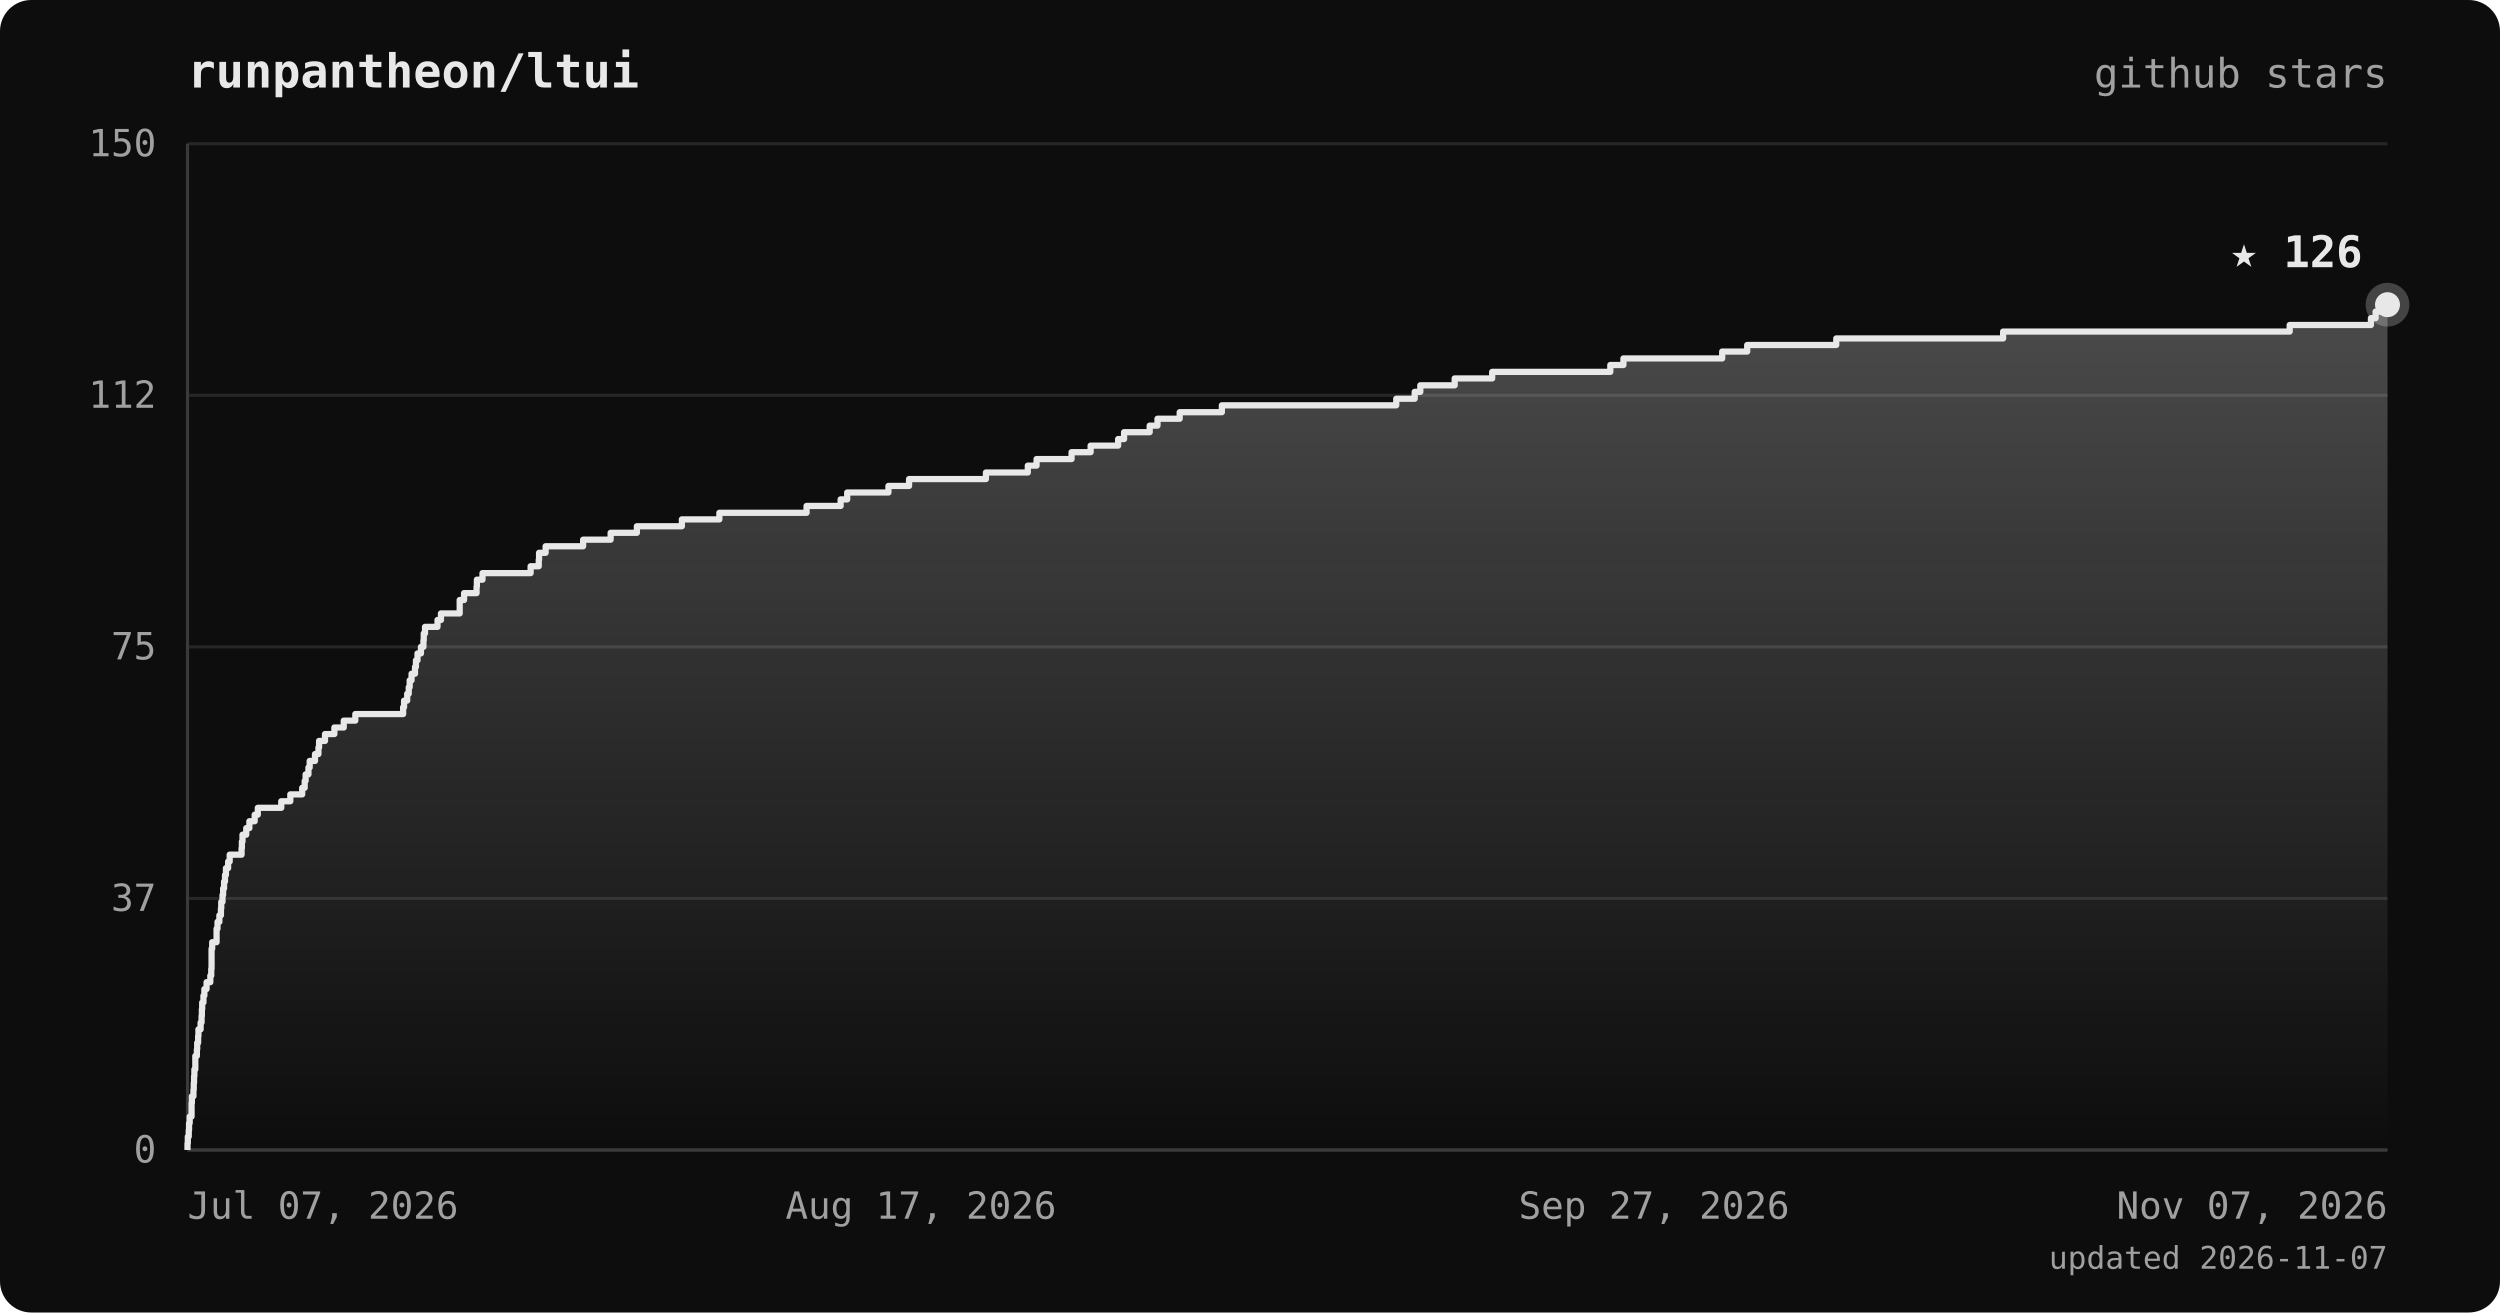
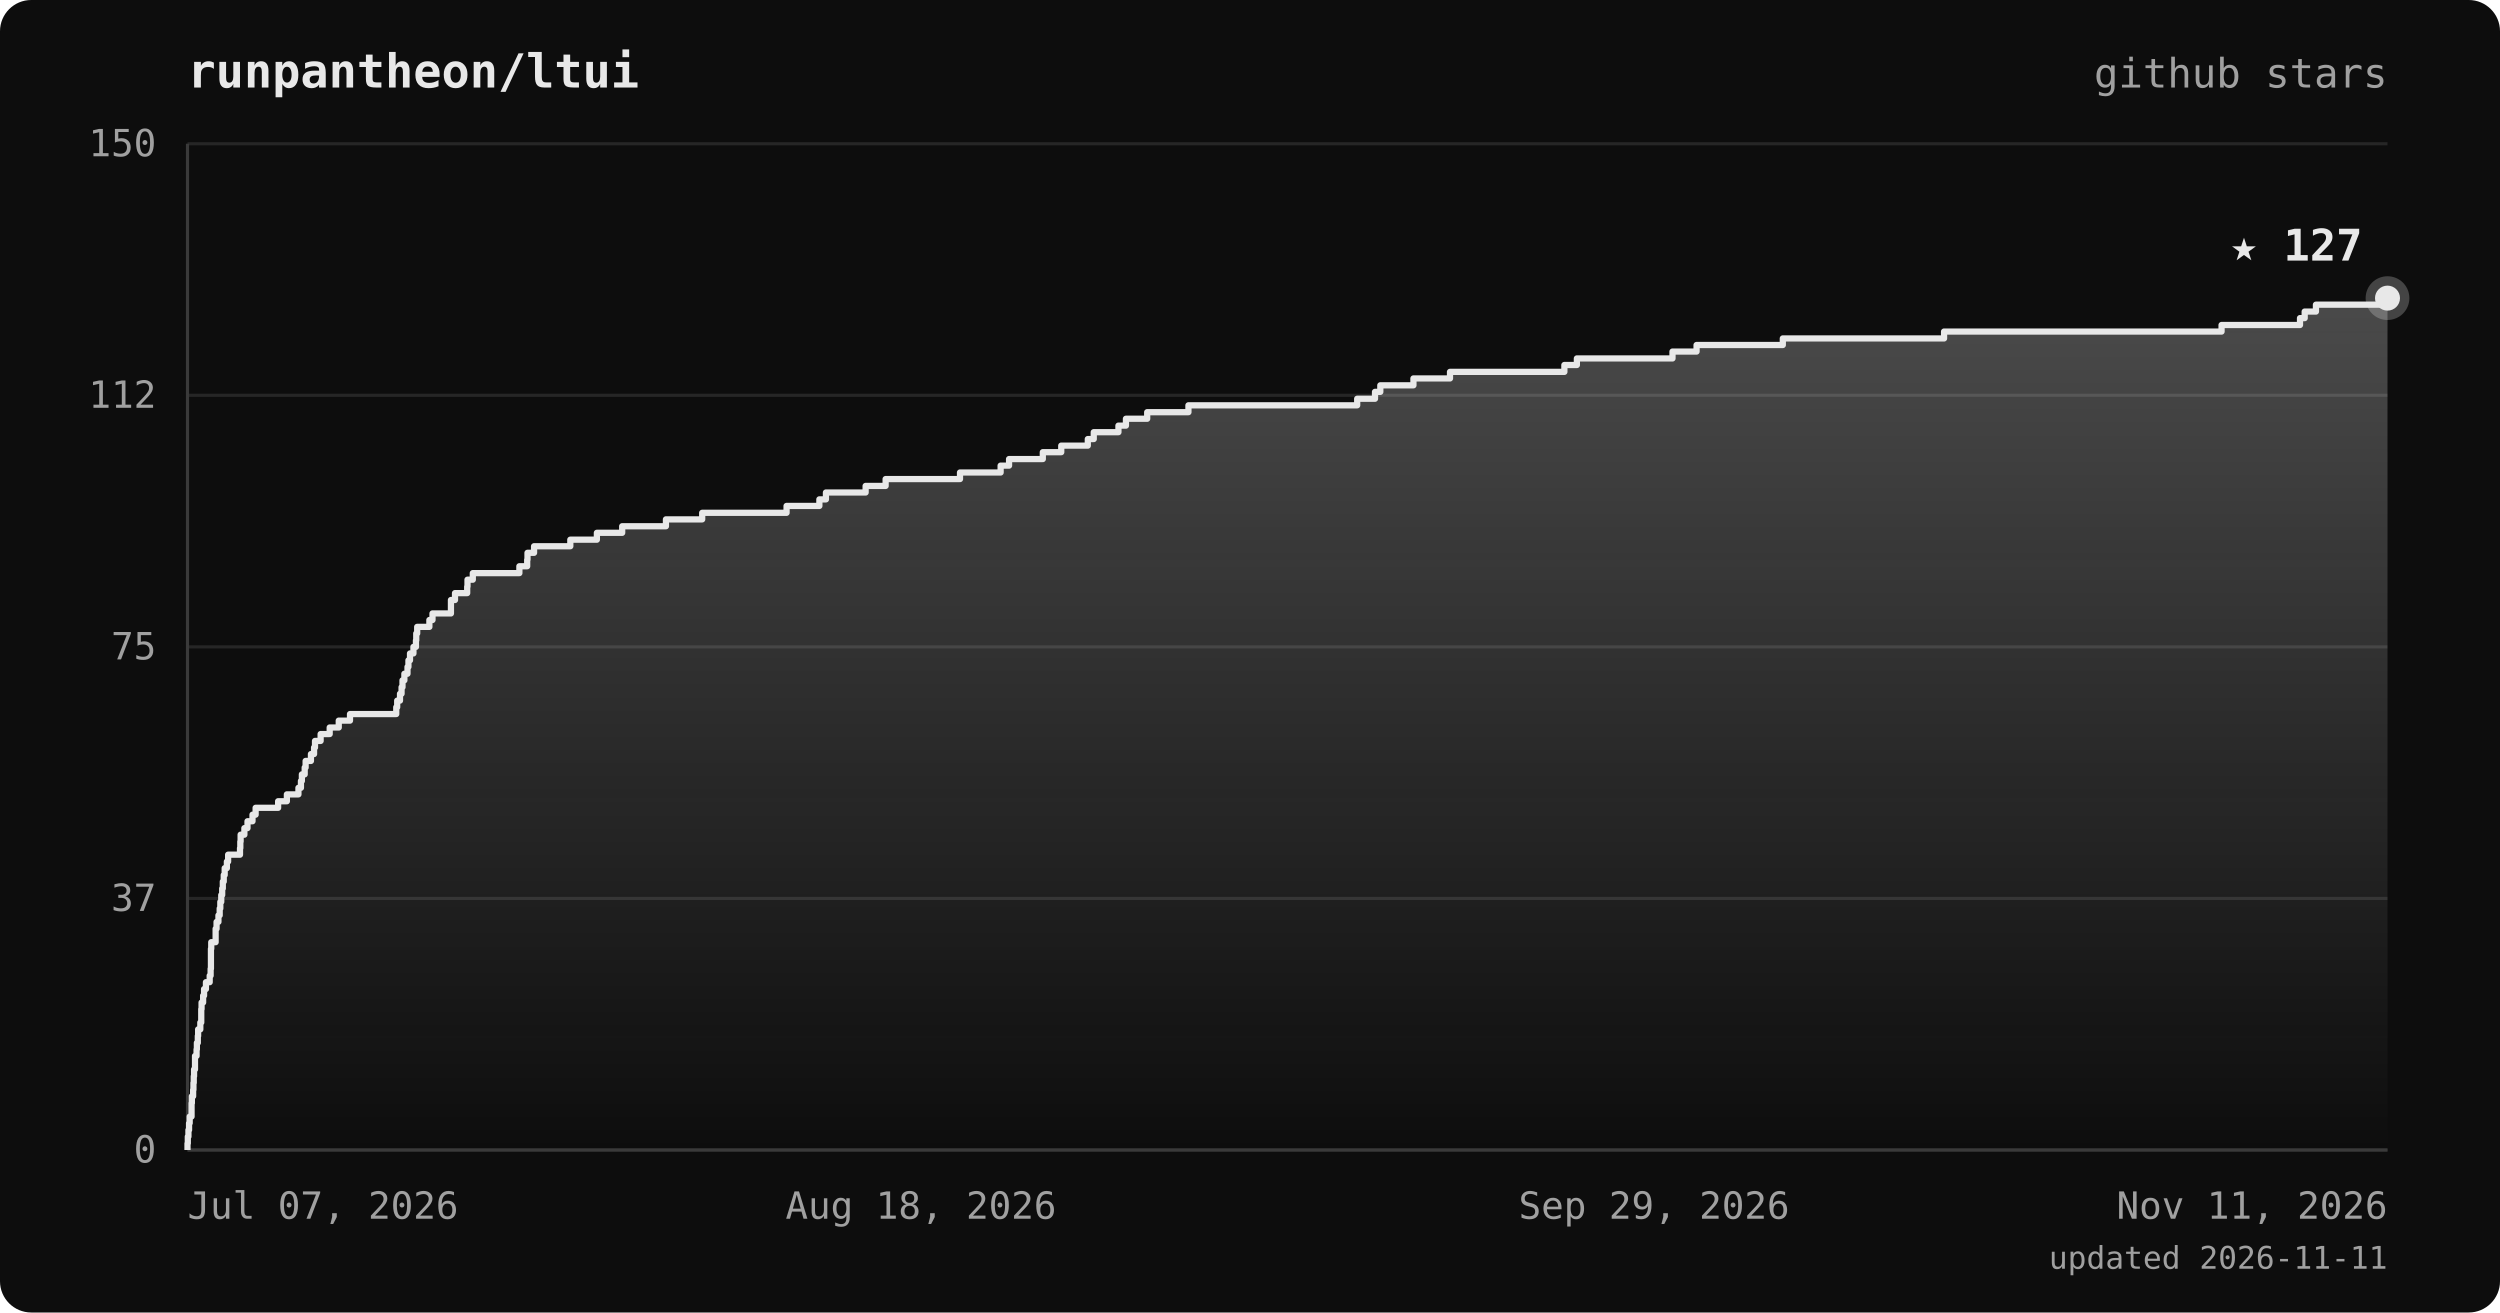
<svg xmlns="http://www.w3.org/2000/svg" viewBox="0 0 800 420" font-family="ui-monospace, 'JetBrains Mono', 'SFMono-Regular', Menlo, monospace">
  <defs>
    <linearGradient id="area" x1="0" y1="0" x2="0" y2="1">
      <stop offset="0%" stop-color="#e8e8e8" stop-opacity="0.28" />
      <stop offset="100%" stop-color="#e8e8e8" stop-opacity="0" />
    </linearGradient>
  </defs>
  <rect width="800" height="420" rx="10" fill="#0d0d0d" />
  <text x="60" y="28" fill="#e8e8e8" font-size="15" font-weight="bold">runpantheon/ltui</text>
  <text x="764" y="28" text-anchor="end" fill="#a0a0a0" font-size="13">github stars</text>
  <line x1="60" y1="368.0" x2="764" y2="368.0" stroke="#262626" stroke-width="1" />
  <line x1="60" y1="287.5" x2="764" y2="287.5" stroke="#262626" stroke-width="1" />
  <line x1="60" y1="207.0" x2="764" y2="207.0" stroke="#262626" stroke-width="1" />
  <line x1="60" y1="126.5" x2="764" y2="126.5" stroke="#262626" stroke-width="1" />
  <line x1="60" y1="46.0" x2="764" y2="46.0" stroke="#262626" stroke-width="1" />
  <line x1="60" y1="46" x2="60" y2="368" stroke="#3a3a3a" stroke-width="1" />
  <line x1="60" y1="368" x2="764" y2="368" stroke="#3a3a3a" stroke-width="1" />
-   <polygon points="60,368.0 60.0,368.0 60.0,368.0 60.0,365.9 60.1,365.9 60.1,363.7 60.4,363.7 60.4,361.6 60.5,361.6 60.5,359.4 60.7,359.4 60.7,357.3 61.3,357.3 61.3,355.1 61.3,355.1 61.3,353.0 61.4,353.0 61.4,350.8 61.9,350.8 61.9,348.7 62.0,348.7 62.0,346.5 62.1,346.5 62.1,344.4 62.2,344.4 62.2,342.2 62.5,342.2 62.5,340.1 62.5,340.1 62.5,337.9 63.0,337.9 63.0,335.8 63.1,335.8 63.1,333.7 63.4,333.7 63.4,331.5 63.5,331.5 63.5,329.4 64.2,329.4 64.2,327.2 64.5,327.2 64.5,325.1 64.6,325.1 64.6,322.9 64.7,322.9 64.7,320.8 65.1,320.8 65.1,318.6 65.4,318.6 65.4,316.5 66.1,316.5 66.1,314.3 67.3,314.3 67.3,312.2 67.6,312.2 67.6,310.0 67.7,310.0 67.7,307.9 67.7,307.9 67.7,305.7 67.7,305.7 67.7,303.6 67.9,303.6 67.9,301.5 69.3,301.5 69.3,299.3 69.3,299.3 69.3,297.2 69.6,297.2 69.6,295.0 70.2,295.0 70.2,292.9 70.7,292.9 70.7,290.7 70.8,290.7 70.8,288.6 71.2,288.6 71.2,286.4 71.4,286.4 71.4,284.3 71.7,284.3 71.7,282.1 72.0,282.1 72.0,280.0 72.3,280.0 72.3,277.8 73.0,277.8 73.0,275.7 73.5,275.7 73.5,273.5 77.3,273.5 77.3,271.4 77.4,271.4 77.4,269.3 77.6,269.3 77.6,267.1 78.8,267.1 78.8,265.0 79.8,265.0 79.8,262.8 81.5,262.8 81.5,260.7 82.5,260.7 82.5,258.5 90.0,258.5 90.0,256.4 92.9,256.4 92.9,254.2 96.7,254.2 96.7,252.1 97.5,252.1 97.5,249.9 97.8,249.9 97.8,247.8 98.7,247.8 98.7,245.6 99.1,245.6 99.1,243.5 100.8,243.5 100.8,241.3 101.9,241.3 101.9,239.2 102.1,239.2 102.1,237.1 104.0,237.1 104.0,234.9 107.0,234.9 107.0,232.8 110.0,232.8 110.0,230.6 113.7,230.6 113.7,228.5 129.0,228.5 129.0,226.3 129.3,226.3 129.3,224.2 130.3,224.2 130.3,222.0 130.8,222.0 130.8,219.9 131.1,219.9 131.1,217.7 131.7,217.7 131.7,215.6 132.8,215.6 132.8,213.4 133.1,213.4 133.1,211.3 133.6,211.3 133.6,209.1 134.7,209.1 134.7,207.0 135.5,207.0 135.5,204.9 135.6,204.9 135.6,202.7 136.0,202.7 136.0,200.6 140.0,200.6 140.0,198.4 141.1,198.4 141.1,196.3 147.1,196.3 147.1,194.1 147.1,194.1 147.1,192.0 148.5,192.0 148.5,189.8 152.5,189.8 152.5,187.7 152.6,187.7 152.6,185.5 154.4,185.5 154.4,183.4 169.8,183.4 169.8,181.2 172.4,181.2 172.4,179.1 172.5,179.1 172.5,176.9 174.6,176.9 174.6,174.8 186.6,174.8 186.6,172.7 195.4,172.7 195.4,170.5 203.8,170.5 203.8,168.4 218.2,168.4 218.2,166.2 230.2,166.2 230.2,164.1 258.1,164.1 258.1,161.9 269.0,161.9 269.0,159.8 271.1,159.8 271.1,157.6 284.3,157.6 284.3,155.5 290.9,155.5 290.9,153.3 315.5,153.3 315.5,151.2 328.9,151.2 328.9,149.0 331.7,149.0 331.7,146.9 342.9,146.9 342.9,144.7 349.0,144.7 349.0,142.6 357.8,142.6 357.8,140.5 359.7,140.5 359.7,138.3 367.9,138.3 367.9,136.2 370.4,136.2 370.4,134.0 377.5,134.0 377.5,131.9 391.0,131.9 391.0,129.7 446.8,129.7 446.8,127.6 452.7,127.6 452.7,125.4 454.5,125.4 454.5,123.3 465.5,123.3 465.5,121.1 477.5,121.1 477.5,119.0 515.3,119.0 515.3,116.8 519.5,116.8 519.5,114.7 551.1,114.7 551.1,112.5 559.1,112.5 559.1,110.4 587.6,110.4 587.6,108.3 641.0,108.3 641.0,106.1 732.7,106.1 732.7,104.0 758.7,104.0 758.7,101.8 760.2,101.8 760.2,99.7 764.0,99.7 764.0,97.5 764.0,97.5 764.0,368.0" fill="url(#area)" />
-   <polyline points="60.0,368.0 60.0,368.0 60.0,365.9 60.1,365.9 60.1,363.7 60.4,363.7 60.4,361.6 60.5,361.6 60.5,359.4 60.7,359.4 60.7,357.3 61.3,357.3 61.3,355.1 61.3,355.1 61.3,353.0 61.4,353.0 61.4,350.8 61.9,350.8 61.9,348.7 62.0,348.7 62.0,346.5 62.1,346.5 62.1,344.4 62.2,344.4 62.2,342.2 62.5,342.2 62.5,340.1 62.5,340.1 62.5,337.9 63.0,337.9 63.0,335.8 63.1,335.8 63.1,333.7 63.4,333.7 63.4,331.5 63.5,331.5 63.5,329.4 64.2,329.4 64.2,327.2 64.5,327.2 64.5,325.1 64.6,325.1 64.6,322.9 64.7,322.9 64.7,320.8 65.1,320.8 65.1,318.6 65.4,318.6 65.4,316.5 66.1,316.5 66.1,314.3 67.3,314.3 67.3,312.2 67.6,312.2 67.6,310.0 67.7,310.0 67.7,307.9 67.7,307.9 67.7,305.7 67.7,305.7 67.7,303.6 67.9,303.6 67.9,301.5 69.3,301.5 69.3,299.3 69.3,299.3 69.3,297.2 69.6,297.2 69.6,295.0 70.2,295.0 70.2,292.9 70.7,292.9 70.7,290.7 70.8,290.7 70.8,288.6 71.2,288.6 71.2,286.4 71.4,286.4 71.4,284.3 71.7,284.3 71.7,282.1 72.0,282.1 72.0,280.0 72.3,280.0 72.3,277.8 73.0,277.8 73.0,275.7 73.5,275.7 73.5,273.5 77.3,273.5 77.3,271.4 77.4,271.4 77.4,269.3 77.6,269.3 77.6,267.1 78.8,267.1 78.8,265.0 79.8,265.0 79.8,262.8 81.5,262.8 81.5,260.7 82.5,260.7 82.5,258.5 90.0,258.5 90.0,256.4 92.9,256.4 92.9,254.2 96.7,254.2 96.7,252.1 97.5,252.1 97.5,249.9 97.8,249.9 97.8,247.8 98.7,247.8 98.7,245.6 99.1,245.6 99.1,243.5 100.8,243.5 100.8,241.3 101.9,241.3 101.9,239.2 102.1,239.2 102.1,237.1 104.0,237.1 104.0,234.9 107.0,234.9 107.0,232.8 110.0,232.8 110.0,230.6 113.7,230.6 113.7,228.5 129.0,228.5 129.0,226.3 129.3,226.3 129.3,224.2 130.3,224.2 130.3,222.0 130.8,222.0 130.8,219.9 131.1,219.9 131.1,217.7 131.7,217.7 131.7,215.6 132.8,215.6 132.8,213.4 133.1,213.4 133.1,211.3 133.6,211.3 133.6,209.1 134.7,209.1 134.7,207.0 135.5,207.0 135.5,204.9 135.6,204.9 135.6,202.7 136.0,202.7 136.0,200.6 140.0,200.6 140.0,198.4 141.1,198.4 141.1,196.3 147.1,196.3 147.1,194.1 147.1,194.1 147.1,192.0 148.5,192.0 148.5,189.8 152.5,189.8 152.5,187.7 152.6,187.7 152.6,185.5 154.4,185.5 154.4,183.4 169.8,183.4 169.8,181.2 172.4,181.2 172.4,179.1 172.5,179.1 172.5,176.9 174.6,176.9 174.6,174.8 186.6,174.8 186.6,172.7 195.4,172.7 195.4,170.5 203.8,170.5 203.8,168.4 218.2,168.4 218.2,166.2 230.2,166.2 230.2,164.1 258.1,164.1 258.1,161.9 269.0,161.9 269.0,159.8 271.1,159.8 271.1,157.6 284.3,157.6 284.3,155.5 290.9,155.5 290.9,153.3 315.5,153.3 315.5,151.2 328.9,151.2 328.9,149.0 331.7,149.0 331.7,146.9 342.9,146.9 342.9,144.7 349.0,144.7 349.0,142.6 357.8,142.6 357.8,140.5 359.7,140.5 359.7,138.3 367.9,138.3 367.9,136.2 370.4,136.2 370.4,134.0 377.5,134.0 377.5,131.9 391.0,131.9 391.0,129.7 446.8,129.7 446.8,127.6 452.7,127.6 452.7,125.4 454.5,125.4 454.5,123.3 465.5,123.3 465.5,121.1 477.5,121.1 477.5,119.0 515.3,119.0 515.3,116.8 519.5,116.8 519.5,114.7 551.1,114.7 551.1,112.5 559.1,112.5 559.1,110.4 587.6,110.4 587.6,108.3 641.0,108.3 641.0,106.1 732.7,106.1 732.7,104.0 758.7,104.0 758.7,101.8 760.2,101.8 760.2,99.7 764.0,99.7 764.0,97.5 764.0,97.5" fill="none" stroke="#e8e8e8" stroke-width="2" stroke-linejoin="round" />
-   <circle cx="764.0" cy="97.5" r="7" fill="#e8e8e8" opacity="0.25" />
-   <circle cx="764.0" cy="97.5" r="4" fill="#e8e8e8" />
-   <text x="756.0" y="85.5" text-anchor="end" fill="#e8e8e8" font-size="14" font-weight="bold">★ 126</text>
+   <polygon points="60,368.0 60.0,368.0 60.0,368.0 60.0,365.9 60.1,365.9 60.1,363.7 60.3,363.7 60.3,361.6 60.5,361.6 60.5,359.4 60.7,359.4 60.7,357.3 61.3,357.3 61.3,355.1 61.3,355.1 61.3,353.0 61.4,353.0 61.4,350.8 61.8,350.8 61.8,348.7 61.9,348.7 61.9,346.5 62.0,346.5 62.0,344.4 62.1,344.4 62.1,342.2 62.4,342.2 62.4,340.1 62.4,340.1 62.4,337.9 62.9,337.9 62.9,335.8 63.0,335.8 63.0,333.7 63.3,333.7 63.3,331.5 63.4,331.5 63.4,329.4 64.1,329.4 64.1,327.2 64.4,327.2 64.4,325.1 64.4,325.1 64.4,322.9 64.5,322.9 64.5,320.8 65.0,320.8 65.0,318.6 65.3,318.6 65.3,316.5 65.9,316.5 65.9,314.3 67.1,314.3 67.1,312.2 67.4,312.2 67.4,310.0 67.5,310.0 67.5,307.9 67.5,307.9 67.5,305.7 67.5,305.7 67.5,303.6 67.6,303.6 67.6,301.5 69.0,301.5 69.0,299.3 69.0,299.3 69.0,297.2 69.3,297.2 69.3,295.0 69.9,295.0 69.9,292.9 70.3,292.9 70.3,290.7 70.5,290.7 70.5,288.6 70.8,288.6 70.8,286.4 71.1,286.4 71.1,284.3 71.3,284.3 71.3,282.1 71.6,282.1 71.6,280.0 71.9,280.0 71.9,277.8 72.6,277.8 72.6,275.7 73.0,275.7 73.0,273.5 76.8,273.5 76.8,271.4 76.9,271.4 76.9,269.3 77.0,269.3 77.0,267.1 78.2,267.1 78.2,265.0 79.2,265.0 79.2,262.8 80.8,262.8 80.8,260.7 81.8,260.7 81.8,258.5 89.0,258.5 89.0,256.4 91.8,256.4 91.8,254.2 95.5,254.2 95.5,252.1 96.3,252.1 96.3,249.9 96.6,249.9 96.6,247.8 97.5,247.8 97.5,245.6 97.8,245.6 97.8,243.5 99.5,243.5 99.5,241.3 100.5,241.3 100.5,239.2 100.8,239.2 100.8,237.1 102.6,237.1 102.6,234.9 105.5,234.9 105.5,232.8 108.4,232.8 108.4,230.6 112.0,230.6 112.0,228.5 126.8,228.5 126.8,226.3 127.1,226.3 127.1,224.2 128.0,224.2 128.0,222.0 128.5,222.0 128.5,219.9 128.8,219.9 128.8,217.7 129.4,217.7 129.4,215.6 130.4,215.6 130.4,213.4 130.7,213.4 130.7,211.3 131.2,211.3 131.2,209.1 132.3,209.1 132.3,207.0 133.1,207.0 133.1,204.9 133.2,204.9 133.2,202.7 133.5,202.7 133.5,200.6 137.4,200.6 137.4,198.4 138.4,198.4 138.4,196.3 144.3,196.3 144.3,194.1 144.3,194.1 144.3,192.0 145.6,192.0 145.6,189.8 149.5,189.8 149.5,187.7 149.6,187.7 149.6,185.5 151.3,185.5 151.3,183.4 166.2,183.4 166.2,181.2 168.7,181.2 168.7,179.1 168.8,179.1 168.8,176.9 170.9,176.9 170.9,174.8 182.5,174.8 182.5,172.7 191.0,172.7 191.0,170.5 199.1,170.5 199.1,168.4 213.1,168.4 213.1,166.2 224.7,166.2 224.7,164.1 251.7,164.1 251.7,161.9 262.2,161.9 262.2,159.8 264.3,159.8 264.3,157.6 277.0,157.6 277.0,155.5 283.4,155.5 283.4,153.3 307.2,153.3 307.2,151.2 320.2,151.2 320.2,149.0 322.9,149.0 322.9,146.9 333.7,146.9 333.7,144.7 339.6,144.7 339.6,142.6 348.1,142.6 348.1,140.5 350.0,140.5 350.0,138.3 357.9,138.3 357.9,136.2 360.3,136.2 360.3,134.0 367.1,134.0 367.1,131.9 380.3,131.9 380.3,129.7 434.3,129.7 434.3,127.6 440.0,127.6 440.0,125.4 441.7,125.4 441.7,123.3 452.3,123.3 452.3,121.1 464.0,121.1 464.0,119.0 500.6,119.0 500.6,116.8 504.6,116.8 504.6,114.7 535.2,114.7 535.2,112.5 542.9,112.5 542.9,110.4 570.5,110.4 570.5,108.3 622.1,108.3 622.1,106.1 710.9,106.1 710.9,104.0 736.0,104.0 736.0,101.8 737.5,101.8 737.5,99.7 741.1,99.7 741.1,97.5 764.0,97.5 764.0,95.4 764.0,95.4 764.0,368.0" fill="url(#area)" />
+   <polyline points="60.0,368.0 60.0,368.0 60.0,365.9 60.1,365.9 60.1,363.7 60.3,363.7 60.3,361.6 60.5,361.6 60.5,359.4 60.7,359.4 60.7,357.3 61.3,357.3 61.3,355.1 61.3,355.1 61.3,353.0 61.4,353.0 61.4,350.8 61.8,350.8 61.8,348.7 61.9,348.7 61.9,346.5 62.0,346.5 62.0,344.4 62.1,344.4 62.1,342.2 62.4,342.2 62.4,340.1 62.4,340.1 62.4,337.9 62.9,337.9 62.9,335.8 63.0,335.8 63.0,333.7 63.3,333.7 63.3,331.5 63.4,331.5 63.4,329.4 64.1,329.4 64.1,327.2 64.4,327.2 64.4,325.1 64.4,325.1 64.4,322.9 64.5,322.9 64.5,320.8 65.0,320.8 65.0,318.6 65.3,318.6 65.3,316.5 65.9,316.5 65.9,314.3 67.1,314.3 67.1,312.2 67.4,312.2 67.4,310.0 67.5,310.0 67.5,307.9 67.5,307.9 67.5,305.7 67.5,305.7 67.5,303.6 67.6,303.6 67.6,301.5 69.0,301.5 69.0,299.3 69.0,299.3 69.0,297.2 69.3,297.2 69.3,295.0 69.9,295.0 69.9,292.9 70.3,292.9 70.3,290.7 70.5,290.7 70.5,288.6 70.8,288.6 70.8,286.4 71.1,286.4 71.1,284.3 71.3,284.3 71.3,282.1 71.6,282.1 71.6,280.0 71.9,280.0 71.9,277.8 72.6,277.8 72.6,275.7 73.0,275.7 73.0,273.5 76.8,273.5 76.8,271.4 76.9,271.4 76.9,269.3 77.0,269.3 77.0,267.1 78.2,267.1 78.2,265.0 79.2,265.0 79.2,262.8 80.8,262.8 80.8,260.7 81.8,260.7 81.8,258.5 89.0,258.5 89.0,256.4 91.8,256.4 91.8,254.2 95.5,254.2 95.5,252.1 96.3,252.1 96.3,249.9 96.6,249.9 96.6,247.8 97.5,247.8 97.5,245.6 97.8,245.6 97.8,243.5 99.5,243.5 99.5,241.3 100.5,241.3 100.5,239.2 100.8,239.2 100.8,237.1 102.6,237.1 102.6,234.9 105.5,234.9 105.5,232.8 108.4,232.8 108.4,230.6 112.0,230.6 112.0,228.5 126.8,228.5 126.8,226.3 127.1,226.3 127.1,224.2 128.0,224.2 128.0,222.0 128.5,222.0 128.5,219.9 128.8,219.9 128.8,217.7 129.4,217.7 129.4,215.6 130.4,215.6 130.4,213.4 130.7,213.4 130.7,211.3 131.2,211.3 131.2,209.1 132.3,209.1 132.3,207.0 133.1,207.0 133.1,204.9 133.2,204.9 133.2,202.7 133.5,202.7 133.5,200.6 137.4,200.6 137.4,198.4 138.4,198.4 138.4,196.3 144.3,196.3 144.3,194.1 144.3,194.1 144.3,192.0 145.6,192.0 145.6,189.8 149.5,189.8 149.5,187.7 149.6,187.7 149.6,185.5 151.3,185.5 151.3,183.4 166.2,183.4 166.2,181.2 168.7,181.2 168.7,179.1 168.8,179.1 168.8,176.9 170.9,176.9 170.9,174.8 182.5,174.8 182.5,172.7 191.0,172.7 191.0,170.5 199.1,170.5 199.1,168.4 213.1,168.4 213.1,166.2 224.7,166.2 224.7,164.1 251.7,164.1 251.7,161.9 262.2,161.9 262.2,159.8 264.3,159.8 264.3,157.6 277.0,157.6 277.0,155.5 283.4,155.5 283.4,153.3 307.2,153.3 307.2,151.2 320.2,151.2 320.2,149.0 322.9,149.0 322.9,146.9 333.7,146.9 333.7,144.7 339.6,144.7 339.6,142.6 348.1,142.6 348.1,140.5 350.0,140.5 350.0,138.3 357.9,138.3 357.9,136.2 360.3,136.2 360.3,134.0 367.1,134.0 367.1,131.9 380.3,131.9 380.3,129.7 434.3,129.7 434.3,127.6 440.0,127.6 440.0,125.4 441.7,125.4 441.7,123.3 452.3,123.3 452.3,121.1 464.0,121.1 464.0,119.0 500.6,119.0 500.6,116.8 504.6,116.8 504.6,114.7 535.2,114.7 535.2,112.5 542.9,112.5 542.9,110.4 570.5,110.4 570.5,108.3 622.1,108.3 622.1,106.1 710.9,106.1 710.9,104.0 736.0,104.0 736.0,101.8 737.5,101.8 737.5,99.7 741.1,99.7 741.1,97.5 764.0,97.5 764.0,95.4 764.0,95.4" fill="none" stroke="#e8e8e8" stroke-width="2" stroke-linejoin="round" />
+   <circle cx="764.0" cy="95.4" r="7" fill="#e8e8e8" opacity="0.25" />
+   <circle cx="764.0" cy="95.4" r="4" fill="#e8e8e8" />
+   <text x="756.0" y="83.4" text-anchor="end" fill="#e8e8e8" font-size="14" font-weight="bold">★ 127</text>
  <text x="50" y="372.0" text-anchor="end" fill="#a0a0a0" font-size="12">0</text>
  <text x="50" y="291.5" text-anchor="end" fill="#a0a0a0" font-size="12">37</text>
  <text x="50" y="211.0" text-anchor="end" fill="#a0a0a0" font-size="12">75</text>
  <text x="50" y="130.5" text-anchor="end" fill="#a0a0a0" font-size="12">112</text>
  <text x="50" y="50.0" text-anchor="end" fill="#a0a0a0" font-size="12">150</text>
  <text x="60.0" y="390" text-anchor="start" fill="#a0a0a0" font-size="12">Jul 07, 2026</text>
-   <text x="294.7" y="390" text-anchor="middle" fill="#a0a0a0" font-size="12">Aug 17, 2026</text>
-   <text x="529.3" y="390" text-anchor="middle" fill="#a0a0a0" font-size="12">Sep 27, 2026</text>
-   <text x="764.0" y="390" text-anchor="end" fill="#a0a0a0" font-size="12">Nov 07, 2026</text>
-   <text x="764" y="406" text-anchor="end" fill="#a0a0a0" font-size="10">updated 2026-11-07</text>
+   <text x="294.7" y="390" text-anchor="middle" fill="#a0a0a0" font-size="12">Aug 18, 2026</text>
+   <text x="529.3" y="390" text-anchor="middle" fill="#a0a0a0" font-size="12">Sep 29, 2026</text>
+   <text x="764.0" y="390" text-anchor="end" fill="#a0a0a0" font-size="12">Nov 11, 2026</text>
+   <text x="764" y="406" text-anchor="end" fill="#a0a0a0" font-size="10">updated 2026-11-11</text>
</svg>
